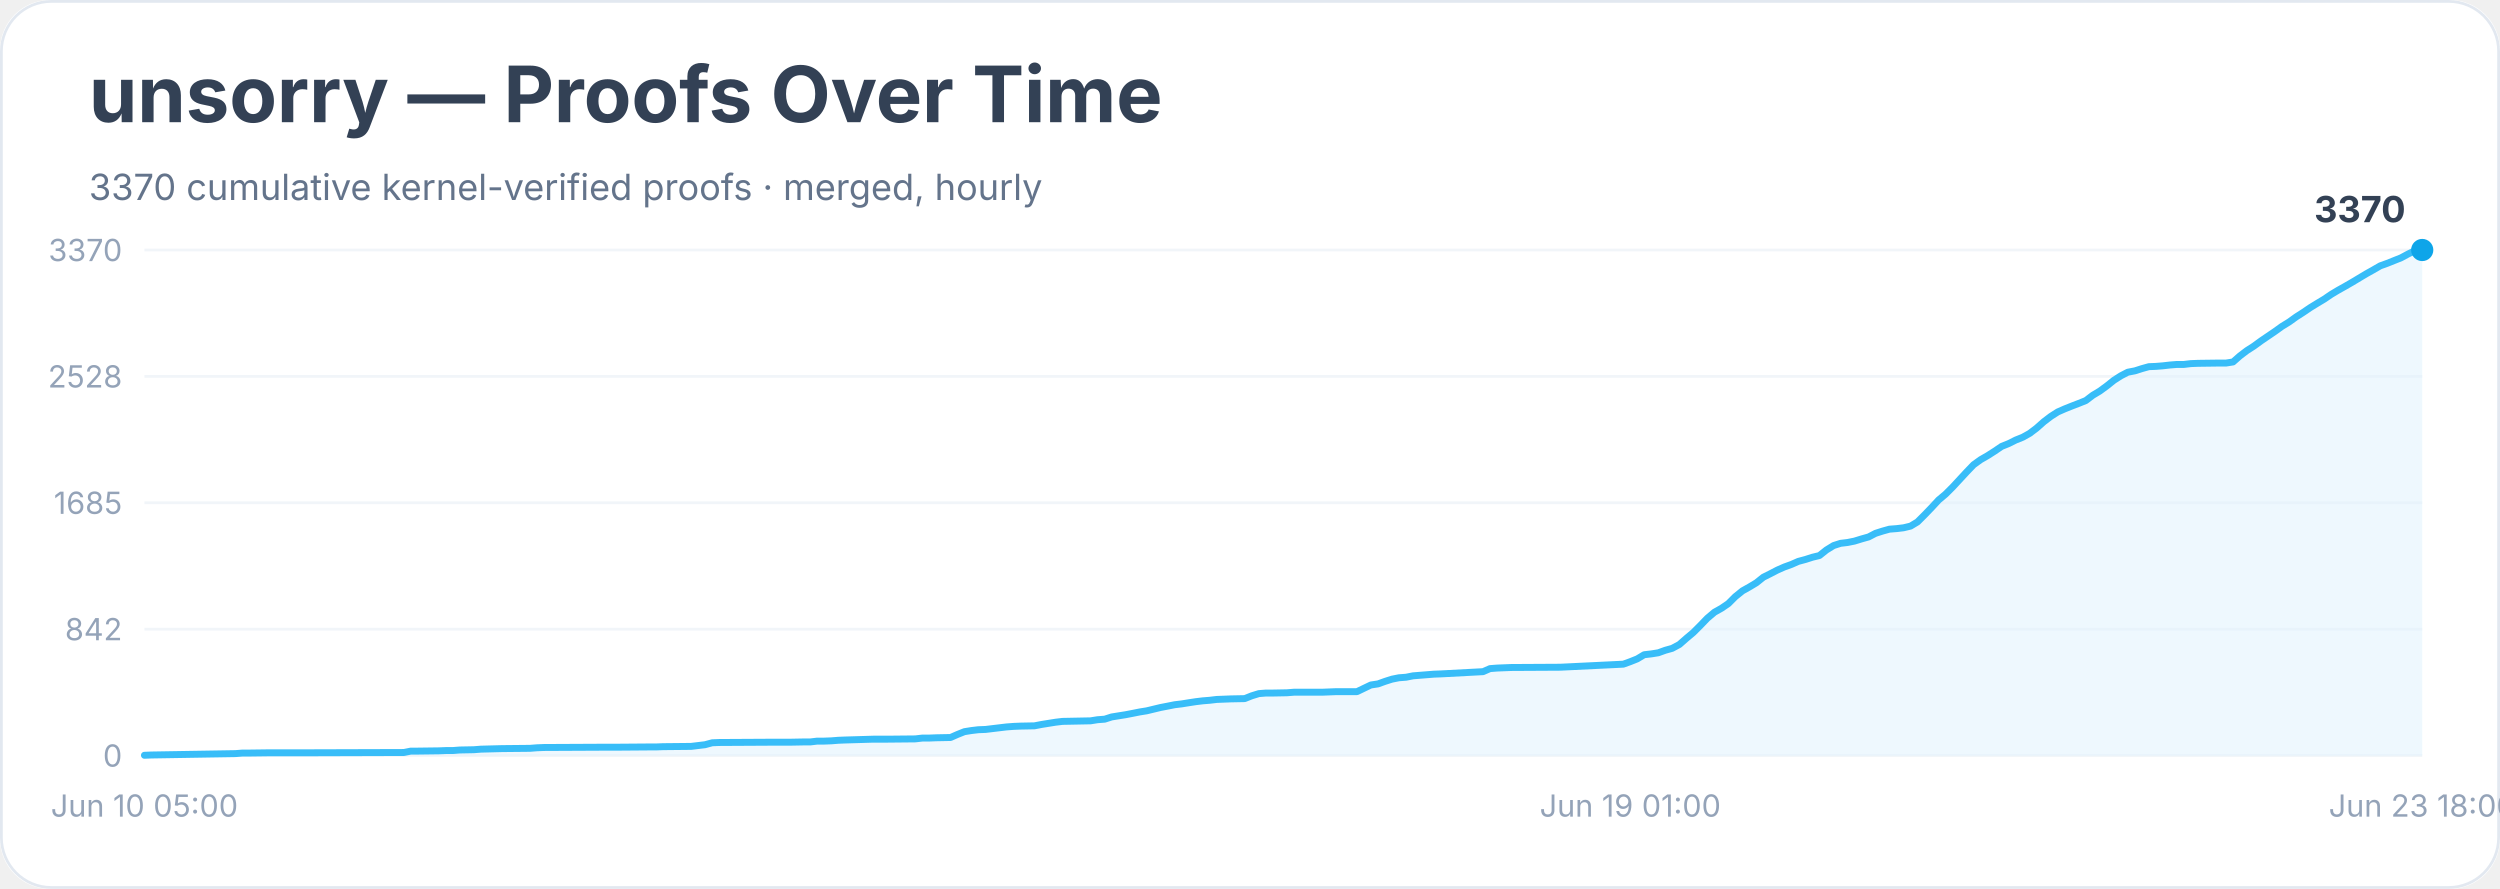
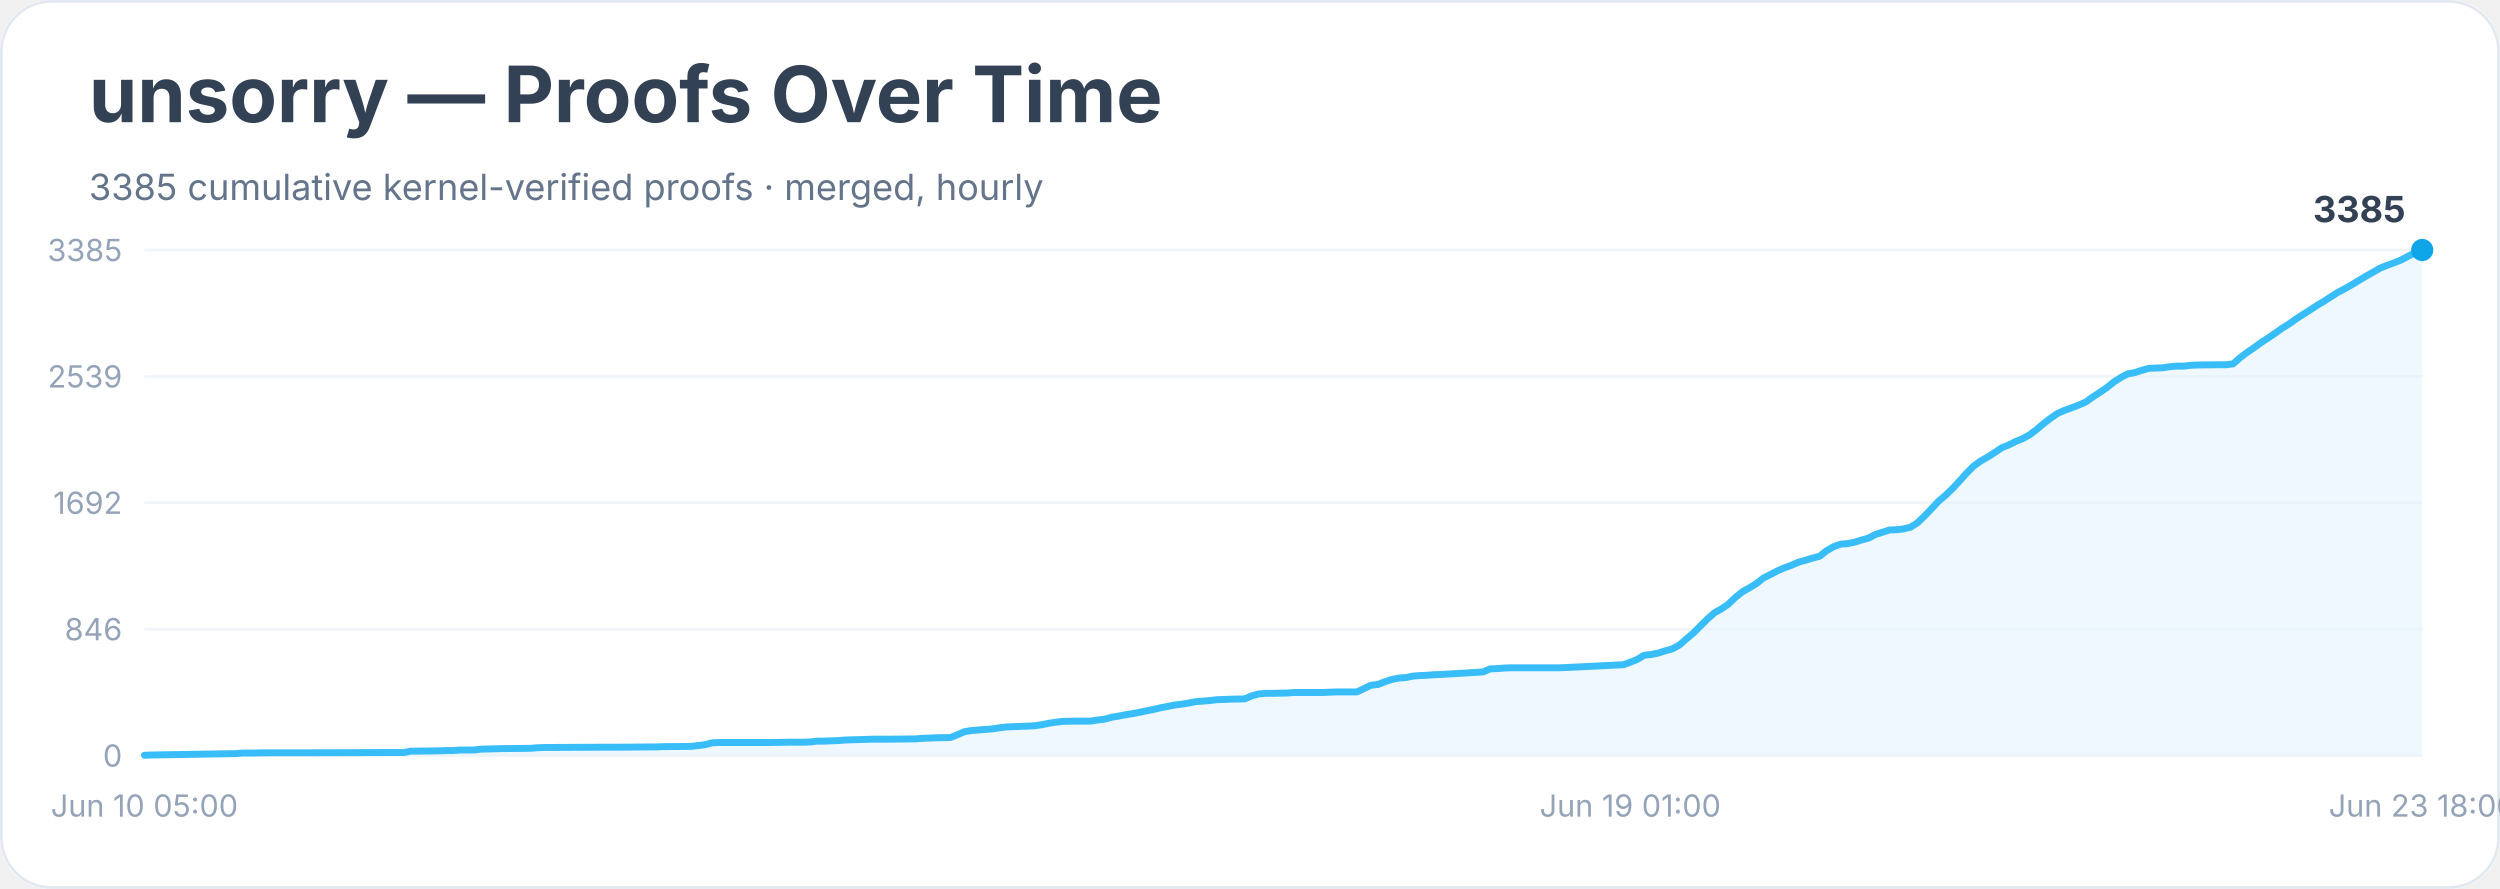
<svg xmlns="http://www.w3.org/2000/svg" width="900" height="320" viewBox="0 0 900 320" role="img" aria-labelledby="title desc">
  <rect width="900" height="100%" rx="18" fill="#ffffff" />
  <rect x="0.5" y="0.5" width="899" height="319" rx="18" fill="none" stroke="#e2e8f0" />
  <text x="32" y="44" font-family="Inter, system-ui, sans-serif" font-size="28" font-weight="700" fill="#334155">unsorry — Proofs Over Time</text>
-   <text x="32" y="72" font-family="Inter, system-ui, sans-serif" font-size="13" fill="#64748b">3370 cumulative kernel-verified proofs · merged, hourly</text>
+   <text x="32" y="72" font-family="Inter, system-ui, sans-serif" font-size="13" fill="#64748b">3385 cumulative kernel-verified proofs · merged, hourly</text>
  <line x1="52" y1="272.0" x2="872" y2="272.0" stroke="#f1f5f9" />
  <text x="44" y="276.0" text-anchor="end" font-family="Inter, system-ui, sans-serif" font-size="11" fill="#94a3b8">0</text>
  <line x1="52" y1="226.5" x2="872" y2="226.5" stroke="#f1f5f9" />
-   <text x="44" y="230.5" text-anchor="end" font-family="Inter, system-ui, sans-serif" font-size="11" fill="#94a3b8">842</text>
+   <text x="44" y="230.5" text-anchor="end" font-family="Inter, system-ui, sans-serif" font-size="11" fill="#94a3b8">846</text>
  <line x1="52" y1="181.0" x2="872" y2="181.0" stroke="#f1f5f9" />
-   <text x="44" y="185.0" text-anchor="end" font-family="Inter, system-ui, sans-serif" font-size="11" fill="#94a3b8">1685</text>
+   <text x="44" y="185.0" text-anchor="end" font-family="Inter, system-ui, sans-serif" font-size="11" fill="#94a3b8">1692</text>
  <line x1="52" y1="135.5" x2="872" y2="135.5" stroke="#f1f5f9" />
-   <text x="44" y="139.5" text-anchor="end" font-family="Inter, system-ui, sans-serif" font-size="11" fill="#94a3b8">2528</text>
+   <text x="44" y="139.5" text-anchor="end" font-family="Inter, system-ui, sans-serif" font-size="11" fill="#94a3b8">2539</text>
  <line x1="52" y1="90.0" x2="872" y2="90.0" stroke="#f1f5f9" />
-   <text x="44" y="94.0" text-anchor="end" font-family="Inter, system-ui, sans-serif" font-size="11" fill="#94a3b8">3370</text>
-   <polygon points="52.0,272.0 52.0,271.9 54.5,271.8 84.8,271.3 87.3,271.1 89.8,271.1 97.4,271.0 112.6,271.0 145.4,270.9 147.9,270.4 150.4,270.4 158.0,270.3 160.5,270.2 163.0,270.2 165.5,270.0 170.6,269.9 173.1,269.7 180.7,269.5 190.8,269.4 193.3,269.2 195.8,269.1 216.0,269.0 221.0,269.0 233.7,268.9 236.2,268.9 238.7,268.8 248.8,268.7 251.3,268.4 253.8,268.1 256.4,267.4 258.9,267.3 276.6,267.2 284.1,267.2 289.2,267.1 291.7,267.1 294.2,266.8 296.7,266.8 299.3,266.7 301.8,266.5 304.3,266.4 314.4,266.1 319.4,266.1 329.5,266.0 332.1,265.7 334.6,265.7 337.1,265.6 342.2,265.5 344.7,264.4 347.2,263.4 349.7,263.0 352.2,262.7 354.8,262.6 357.3,262.3 359.8,262.0 362.3,261.7 364.9,261.5 367.4,261.4 372.4,261.3 375.0,260.8 377.5,260.4 380.0,260.0 382.5,259.7 387.6,259.6 392.6,259.5 395.1,259.1 397.7,258.9 400.2,258.1 402.7,257.7 405.2,257.3 407.8,256.8 410.3,256.3 412.8,255.9 415.3,255.3 417.8,254.7 420.4,254.2 422.9,253.7 425.4,253.4 427.9,253.0 430.5,252.6 433.0,252.3 435.5,252.1 438.0,251.8 440.6,251.7 443.1,251.6 448.1,251.5 450.6,250.5 453.2,249.7 455.7,249.5 458.2,249.5 463.3,249.4 465.8,249.2 475.9,249.2 480.9,249.0 488.5,249.0 491.0,247.8 493.5,246.6 496.1,246.2 498.6,245.3 501.1,244.5 503.6,244.0 506.2,243.8 508.7,243.3 511.2,243.1 513.7,242.9 516.2,242.7 518.8,242.6 533.9,241.8 536.4,240.7 539.0,240.5 541.5,240.4 544.0,240.3 561.7,240.2 584.4,239.1 586.9,238.2 589.4,237.2 591.9,235.7 594.5,235.4 597.0,235.0 599.5,234.1 602.0,233.4 604.6,232.0 607.1,229.8 609.6,227.7 612.1,225.2 614.6,222.6 617.2,220.4 619.7,219.0 622.2,217.3 624.7,214.8 627.3,212.7 629.8,211.3 632.3,209.8 634.8,207.8 637.4,206.5 639.9,205.2 642.4,204.1 644.9,203.2 647.4,202.1 650.0,201.4 652.5,200.6 655.0,200.0 657.5,198.0 660.1,196.4 662.6,195.6 665.1,195.3 667.6,194.8 670.2,194.0 672.7,193.3 675.2,192.0 677.7,191.2 680.2,190.5 682.8,190.3 685.3,190.0 687.8,189.4 690.3,187.9 692.9,185.3 695.4,182.7 697.9,180.0 700.4,177.9 703.0,175.3 705.5,172.6 708.0,169.9 710.5,167.3 713.0,165.5 715.6,164.0 718.1,162.4 720.6,160.7 723.1,159.7 725.7,158.4 728.2,157.4 730.7,156.0 733.2,154.1 735.8,151.8 738.3,149.9 740.8,148.3 743.3,147.2 745.8,146.2 748.4,145.2 750.9,144.2 753.4,142.3 755.9,140.8 758.5,138.9 761.0,136.9 763.5,135.3 766.0,134.0 768.6,133.5 771.1,132.7 773.6,132.0 776.1,131.9 778.6,131.7 781.2,131.4 783.7,131.2 786.2,131.2 788.7,130.9 791.3,130.8 798.8,130.7 801.4,130.7 803.9,130.3 806.4,128.1 808.9,126.2 811.4,124.6 814.0,122.7 816.5,121.0 819.0,119.3 821.5,117.5 824.1,115.9 826.6,114.1 829.1,112.5 831.6,110.8 834.2,109.2 836.7,107.7 839.2,106.0 841.7,104.5 844.2,103.1 846.8,101.6 849.3,100.1 851.8,98.6 854.3,97.2 856.9,95.7 859.4,94.8 861.9,93.8 864.4,92.8 867.0,91.4 869.5,90.2 872.0,90.0 872.0,272.0" fill="#e0f2fe" opacity="0.55" />
-   <polyline points="52.0,271.9 54.5,271.8 84.8,271.3 87.3,271.1 89.8,271.1 97.4,271.0 112.6,271.0 145.4,270.9 147.9,270.4 150.4,270.4 158.0,270.3 160.5,270.2 163.0,270.2 165.5,270.0 170.6,269.9 173.1,269.7 180.7,269.5 190.8,269.4 193.3,269.2 195.8,269.1 216.0,269.0 221.0,269.0 233.7,268.9 236.2,268.9 238.7,268.8 248.8,268.7 251.3,268.4 253.8,268.1 256.4,267.4 258.9,267.3 276.6,267.2 284.1,267.2 289.2,267.1 291.7,267.1 294.2,266.8 296.7,266.8 299.3,266.7 301.8,266.5 304.3,266.4 314.4,266.1 319.4,266.1 329.5,266.0 332.1,265.7 334.6,265.7 337.1,265.6 342.2,265.5 344.7,264.4 347.2,263.4 349.7,263.0 352.2,262.7 354.8,262.6 357.3,262.3 359.8,262.0 362.3,261.7 364.9,261.5 367.4,261.4 372.4,261.3 375.0,260.8 377.5,260.4 380.0,260.0 382.5,259.7 387.6,259.6 392.6,259.5 395.1,259.1 397.7,258.9 400.2,258.1 402.7,257.7 405.2,257.3 407.8,256.8 410.3,256.3 412.8,255.9 415.3,255.3 417.8,254.7 420.4,254.2 422.9,253.7 425.4,253.4 427.9,253.0 430.5,252.6 433.0,252.3 435.5,252.1 438.0,251.8 440.6,251.7 443.1,251.6 448.1,251.5 450.6,250.5 453.2,249.7 455.7,249.5 458.2,249.5 463.3,249.4 465.8,249.2 475.9,249.2 480.9,249.0 488.5,249.0 491.0,247.8 493.5,246.6 496.1,246.2 498.6,245.3 501.1,244.5 503.6,244.0 506.2,243.8 508.7,243.3 511.2,243.1 513.7,242.9 516.2,242.7 518.8,242.6 533.9,241.8 536.4,240.7 539.0,240.5 541.5,240.4 544.0,240.3 561.7,240.2 584.4,239.1 586.9,238.2 589.4,237.2 591.9,235.7 594.5,235.4 597.0,235.0 599.5,234.1 602.0,233.4 604.6,232.0 607.1,229.8 609.6,227.7 612.1,225.2 614.6,222.6 617.2,220.4 619.7,219.0 622.2,217.3 624.7,214.8 627.3,212.7 629.8,211.3 632.3,209.8 634.8,207.8 637.4,206.5 639.9,205.2 642.4,204.1 644.9,203.2 647.4,202.1 650.0,201.4 652.5,200.6 655.0,200.0 657.5,198.0 660.1,196.4 662.6,195.6 665.1,195.3 667.6,194.8 670.2,194.0 672.7,193.3 675.2,192.0 677.7,191.2 680.2,190.5 682.8,190.3 685.3,190.0 687.8,189.4 690.3,187.9 692.9,185.3 695.4,182.7 697.9,180.0 700.4,177.9 703.0,175.3 705.5,172.6 708.0,169.9 710.5,167.3 713.0,165.5 715.6,164.0 718.1,162.4 720.6,160.7 723.1,159.7 725.7,158.4 728.2,157.4 730.7,156.0 733.2,154.1 735.8,151.8 738.3,149.9 740.8,148.3 743.3,147.2 745.8,146.2 748.4,145.2 750.9,144.2 753.4,142.3 755.9,140.8 758.5,138.9 761.0,136.9 763.5,135.3 766.0,134.0 768.6,133.5 771.1,132.7 773.6,132.0 776.1,131.9 778.6,131.7 781.2,131.4 783.7,131.2 786.2,131.2 788.7,130.9 791.3,130.8 798.8,130.7 801.4,130.7 803.9,130.3 806.4,128.1 808.9,126.2 811.4,124.6 814.0,122.7 816.5,121.0 819.0,119.3 821.5,117.5 824.1,115.9 826.6,114.1 829.1,112.5 831.6,110.8 834.2,109.2 836.7,107.7 839.2,106.0 841.7,104.5 844.2,103.1 846.8,101.6 849.3,100.1 851.8,98.6 854.3,97.2 856.9,95.7 859.4,94.8 861.9,93.8 864.4,92.8 867.0,91.4 869.5,90.2 872.0,90.0" fill="none" stroke="#38bdf8" stroke-width="2.5" stroke-linejoin="round" stroke-linecap="round" />
+   <text x="44" y="94.0" text-anchor="end" font-family="Inter, system-ui, sans-serif" font-size="11" fill="#94a3b8">3385</text>
+   <polygon points="52.0,272.0 52.0,271.9 54.5,271.8 84.8,271.3 87.3,271.1 89.8,271.1 97.4,271.0 112.6,271.0 145.4,270.9 147.9,270.4 150.4,270.4 158.0,270.3 160.5,270.2 163.0,270.2 165.5,270.0 170.6,270.0 173.1,269.7 180.7,269.5 190.8,269.4 193.3,269.2 195.8,269.1 216.0,269.0 221.0,269.0 233.7,268.9 236.2,268.9 238.7,268.8 248.8,268.7 251.3,268.4 253.8,268.1 256.4,267.4 258.9,267.3 276.6,267.3 284.1,267.2 289.2,267.2 291.7,267.1 294.2,266.8 296.7,266.8 299.3,266.7 301.8,266.6 304.3,266.4 314.4,266.1 319.4,266.1 329.5,266.0 332.1,265.8 334.6,265.7 337.1,265.6 342.2,265.5 344.7,264.5 347.2,263.4 349.7,263.0 352.2,262.8 354.8,262.6 357.3,262.4 359.8,262.0 362.3,261.7 364.9,261.6 367.4,261.5 372.4,261.3 375.0,260.9 377.5,260.4 380.0,260.0 382.5,259.7 387.6,259.6 392.6,259.6 395.1,259.2 397.7,258.9 400.2,258.2 402.7,257.8 405.2,257.3 407.8,256.9 410.3,256.4 412.8,255.9 415.3,255.4 417.8,254.8 420.4,254.3 422.9,253.8 425.4,253.5 427.9,253.1 430.5,252.6 433.0,252.4 435.5,252.2 438.0,251.9 440.6,251.8 443.1,251.7 448.1,251.6 450.6,250.5 453.2,249.8 455.7,249.6 458.2,249.6 463.3,249.5 465.8,249.3 475.9,249.3 480.9,249.1 488.5,249.1 491.0,247.9 493.5,246.7 496.1,246.4 498.6,245.4 501.1,244.6 503.6,244.1 506.2,243.9 508.7,243.4 511.2,243.2 513.7,243.1 516.2,242.9 518.8,242.8 533.9,241.9 536.4,240.8 539.0,240.7 541.5,240.5 544.0,240.4 561.7,240.4 584.4,239.3 586.9,238.4 589.4,237.4 591.9,235.9 594.5,235.6 597.0,235.1 599.5,234.3 602.0,233.6 604.6,232.2 607.1,230.0 609.6,227.9 612.1,225.4 614.6,222.9 617.2,220.6 619.7,219.2 622.2,217.5 624.7,215.1 627.3,213.0 629.8,211.6 632.3,210.1 634.8,208.1 637.4,206.8 639.9,205.5 642.4,204.4 644.9,203.5 647.4,202.4 650.0,201.7 652.5,200.9 655.0,200.3 657.5,198.3 660.1,196.8 662.6,195.9 665.1,195.7 667.6,195.2 670.2,194.4 672.7,193.7 675.2,192.4 677.7,191.6 680.2,190.8 682.8,190.7 685.3,190.4 687.8,189.8 690.3,188.2 692.9,185.7 695.4,183.1 697.9,180.4 700.4,178.3 703.0,175.8 705.5,173.1 708.0,170.3 710.5,167.8 713.0,166.0 715.6,164.5 718.1,162.9 720.6,161.2 723.1,160.2 725.7,158.9 728.2,157.9 730.7,156.5 733.2,154.6 735.8,152.4 738.3,150.5 740.8,148.8 743.3,147.7 745.8,146.8 748.4,145.8 750.9,144.7 753.4,142.9 755.9,141.3 758.5,139.5 761.0,137.5 763.5,135.9 766.0,134.6 768.6,134.1 771.1,133.3 773.6,132.6 776.1,132.5 778.6,132.4 781.2,132.0 783.7,131.8 786.2,131.8 788.7,131.5 791.3,131.4 798.8,131.3 801.4,131.3 803.9,131.0 806.4,128.8 808.9,126.9 811.4,125.2 814.0,123.3 816.5,121.7 819.0,120.0 821.5,118.2 824.1,116.6 826.6,114.8 829.1,113.2 831.6,111.6 834.2,109.9 836.7,108.4 839.2,106.8 841.7,105.2 844.2,103.9 846.8,102.4 849.3,100.9 851.8,99.4 854.3,98.0 856.9,96.5 859.4,95.5 861.9,94.6 864.4,93.6 867.0,92.2 869.5,91.0 872.0,90.0 872.0,272.0" fill="#e0f2fe" opacity="0.55" />
+   <polyline points="52.0,271.9 54.5,271.8 84.8,271.3 87.3,271.1 89.8,271.1 97.4,271.0 112.6,271.0 145.4,270.9 147.9,270.4 150.4,270.4 158.0,270.3 160.5,270.2 163.0,270.2 165.5,270.0 170.6,270.0 173.1,269.7 180.7,269.5 190.8,269.4 193.3,269.2 195.8,269.1 216.0,269.0 221.0,269.0 233.7,268.9 236.2,268.9 238.7,268.8 248.8,268.7 251.3,268.4 253.8,268.1 256.4,267.4 258.9,267.3 276.6,267.3 284.1,267.2 289.2,267.2 291.7,267.1 294.2,266.8 296.7,266.8 299.3,266.7 301.8,266.6 304.3,266.4 314.4,266.1 319.4,266.1 329.5,266.0 332.1,265.8 334.6,265.7 337.1,265.6 342.2,265.5 344.7,264.5 347.2,263.4 349.7,263.0 352.2,262.8 354.8,262.6 357.3,262.4 359.8,262.0 362.3,261.7 364.9,261.6 367.4,261.5 372.4,261.3 375.0,260.9 377.5,260.4 380.0,260.0 382.5,259.7 387.6,259.6 392.6,259.6 395.1,259.2 397.7,258.9 400.2,258.2 402.7,257.8 405.2,257.3 407.8,256.9 410.3,256.4 412.8,255.9 415.3,255.4 417.8,254.8 420.4,254.3 422.9,253.8 425.4,253.5 427.9,253.1 430.5,252.6 433.0,252.4 435.5,252.2 438.0,251.9 440.6,251.8 443.1,251.7 448.1,251.6 450.6,250.5 453.2,249.8 455.7,249.6 458.2,249.6 463.3,249.5 465.8,249.3 475.9,249.3 480.9,249.1 488.5,249.1 491.0,247.9 493.5,246.7 496.1,246.4 498.6,245.4 501.1,244.6 503.6,244.1 506.2,243.9 508.7,243.4 511.2,243.2 513.7,243.1 516.2,242.9 518.8,242.8 533.9,241.9 536.4,240.8 539.0,240.7 541.5,240.5 544.0,240.4 561.7,240.4 584.4,239.3 586.9,238.4 589.4,237.4 591.9,235.9 594.5,235.6 597.0,235.1 599.5,234.3 602.0,233.6 604.6,232.2 607.1,230.0 609.6,227.9 612.1,225.4 614.6,222.9 617.2,220.6 619.7,219.2 622.2,217.5 624.7,215.1 627.3,213.0 629.8,211.6 632.3,210.1 634.8,208.1 637.4,206.8 639.9,205.5 642.4,204.4 644.9,203.5 647.4,202.4 650.0,201.7 652.5,200.9 655.0,200.3 657.5,198.3 660.1,196.8 662.6,195.9 665.1,195.7 667.6,195.2 670.2,194.4 672.7,193.7 675.2,192.4 677.7,191.6 680.2,190.8 682.8,190.7 685.3,190.4 687.8,189.8 690.3,188.2 692.9,185.7 695.4,183.1 697.9,180.4 700.4,178.3 703.0,175.8 705.5,173.1 708.0,170.3 710.5,167.8 713.0,166.0 715.6,164.5 718.1,162.9 720.6,161.2 723.1,160.2 725.7,158.9 728.2,157.9 730.7,156.5 733.2,154.6 735.8,152.4 738.3,150.5 740.8,148.8 743.3,147.7 745.8,146.8 748.4,145.8 750.9,144.7 753.4,142.9 755.9,141.3 758.5,139.5 761.0,137.5 763.5,135.9 766.0,134.6 768.6,134.1 771.1,133.3 773.6,132.6 776.1,132.5 778.6,132.4 781.2,132.0 783.7,131.8 786.2,131.8 788.7,131.5 791.3,131.4 798.8,131.3 801.4,131.3 803.9,131.0 806.4,128.8 808.9,126.9 811.4,125.2 814.0,123.3 816.5,121.7 819.0,120.0 821.5,118.2 824.1,116.6 826.6,114.8 829.1,113.2 831.6,111.6 834.2,109.9 836.7,108.4 839.2,106.8 841.7,105.2 844.2,103.9 846.8,102.4 849.3,100.9 851.8,99.4 854.3,98.0 856.9,96.5 859.4,95.5 861.9,94.6 864.4,93.6 867.0,92.2 869.5,91.0 872.0,90.0" fill="none" stroke="#38bdf8" stroke-width="2.5" stroke-linejoin="round" stroke-linecap="round" />
  <circle cx="872.0" cy="90.0" r="4" fill="#0ea5e9" />
-   <text x="866.0" y="80.0" text-anchor="end" font-family="Inter, system-ui, sans-serif" font-size="13" font-weight="700" fill="#334155">3370</text>
+   <text x="866.0" y="80.0" text-anchor="end" font-family="Inter, system-ui, sans-serif" font-size="13" font-weight="700" fill="#334155">3385</text>
  <text x="52.0" y="294" text-anchor="middle" font-family="Inter, system-ui, sans-serif" font-size="11" fill="#94a3b8">Jun 10 05:00</text>
  <text x="586.9" y="294" text-anchor="middle" font-family="Inter, system-ui, sans-serif" font-size="11" fill="#94a3b8">Jun 19 01:00</text>
  <text x="872.0" y="294" text-anchor="middle" font-family="Inter, system-ui, sans-serif" font-size="11" fill="#94a3b8">Jun 23 18:00</text>
</svg>
